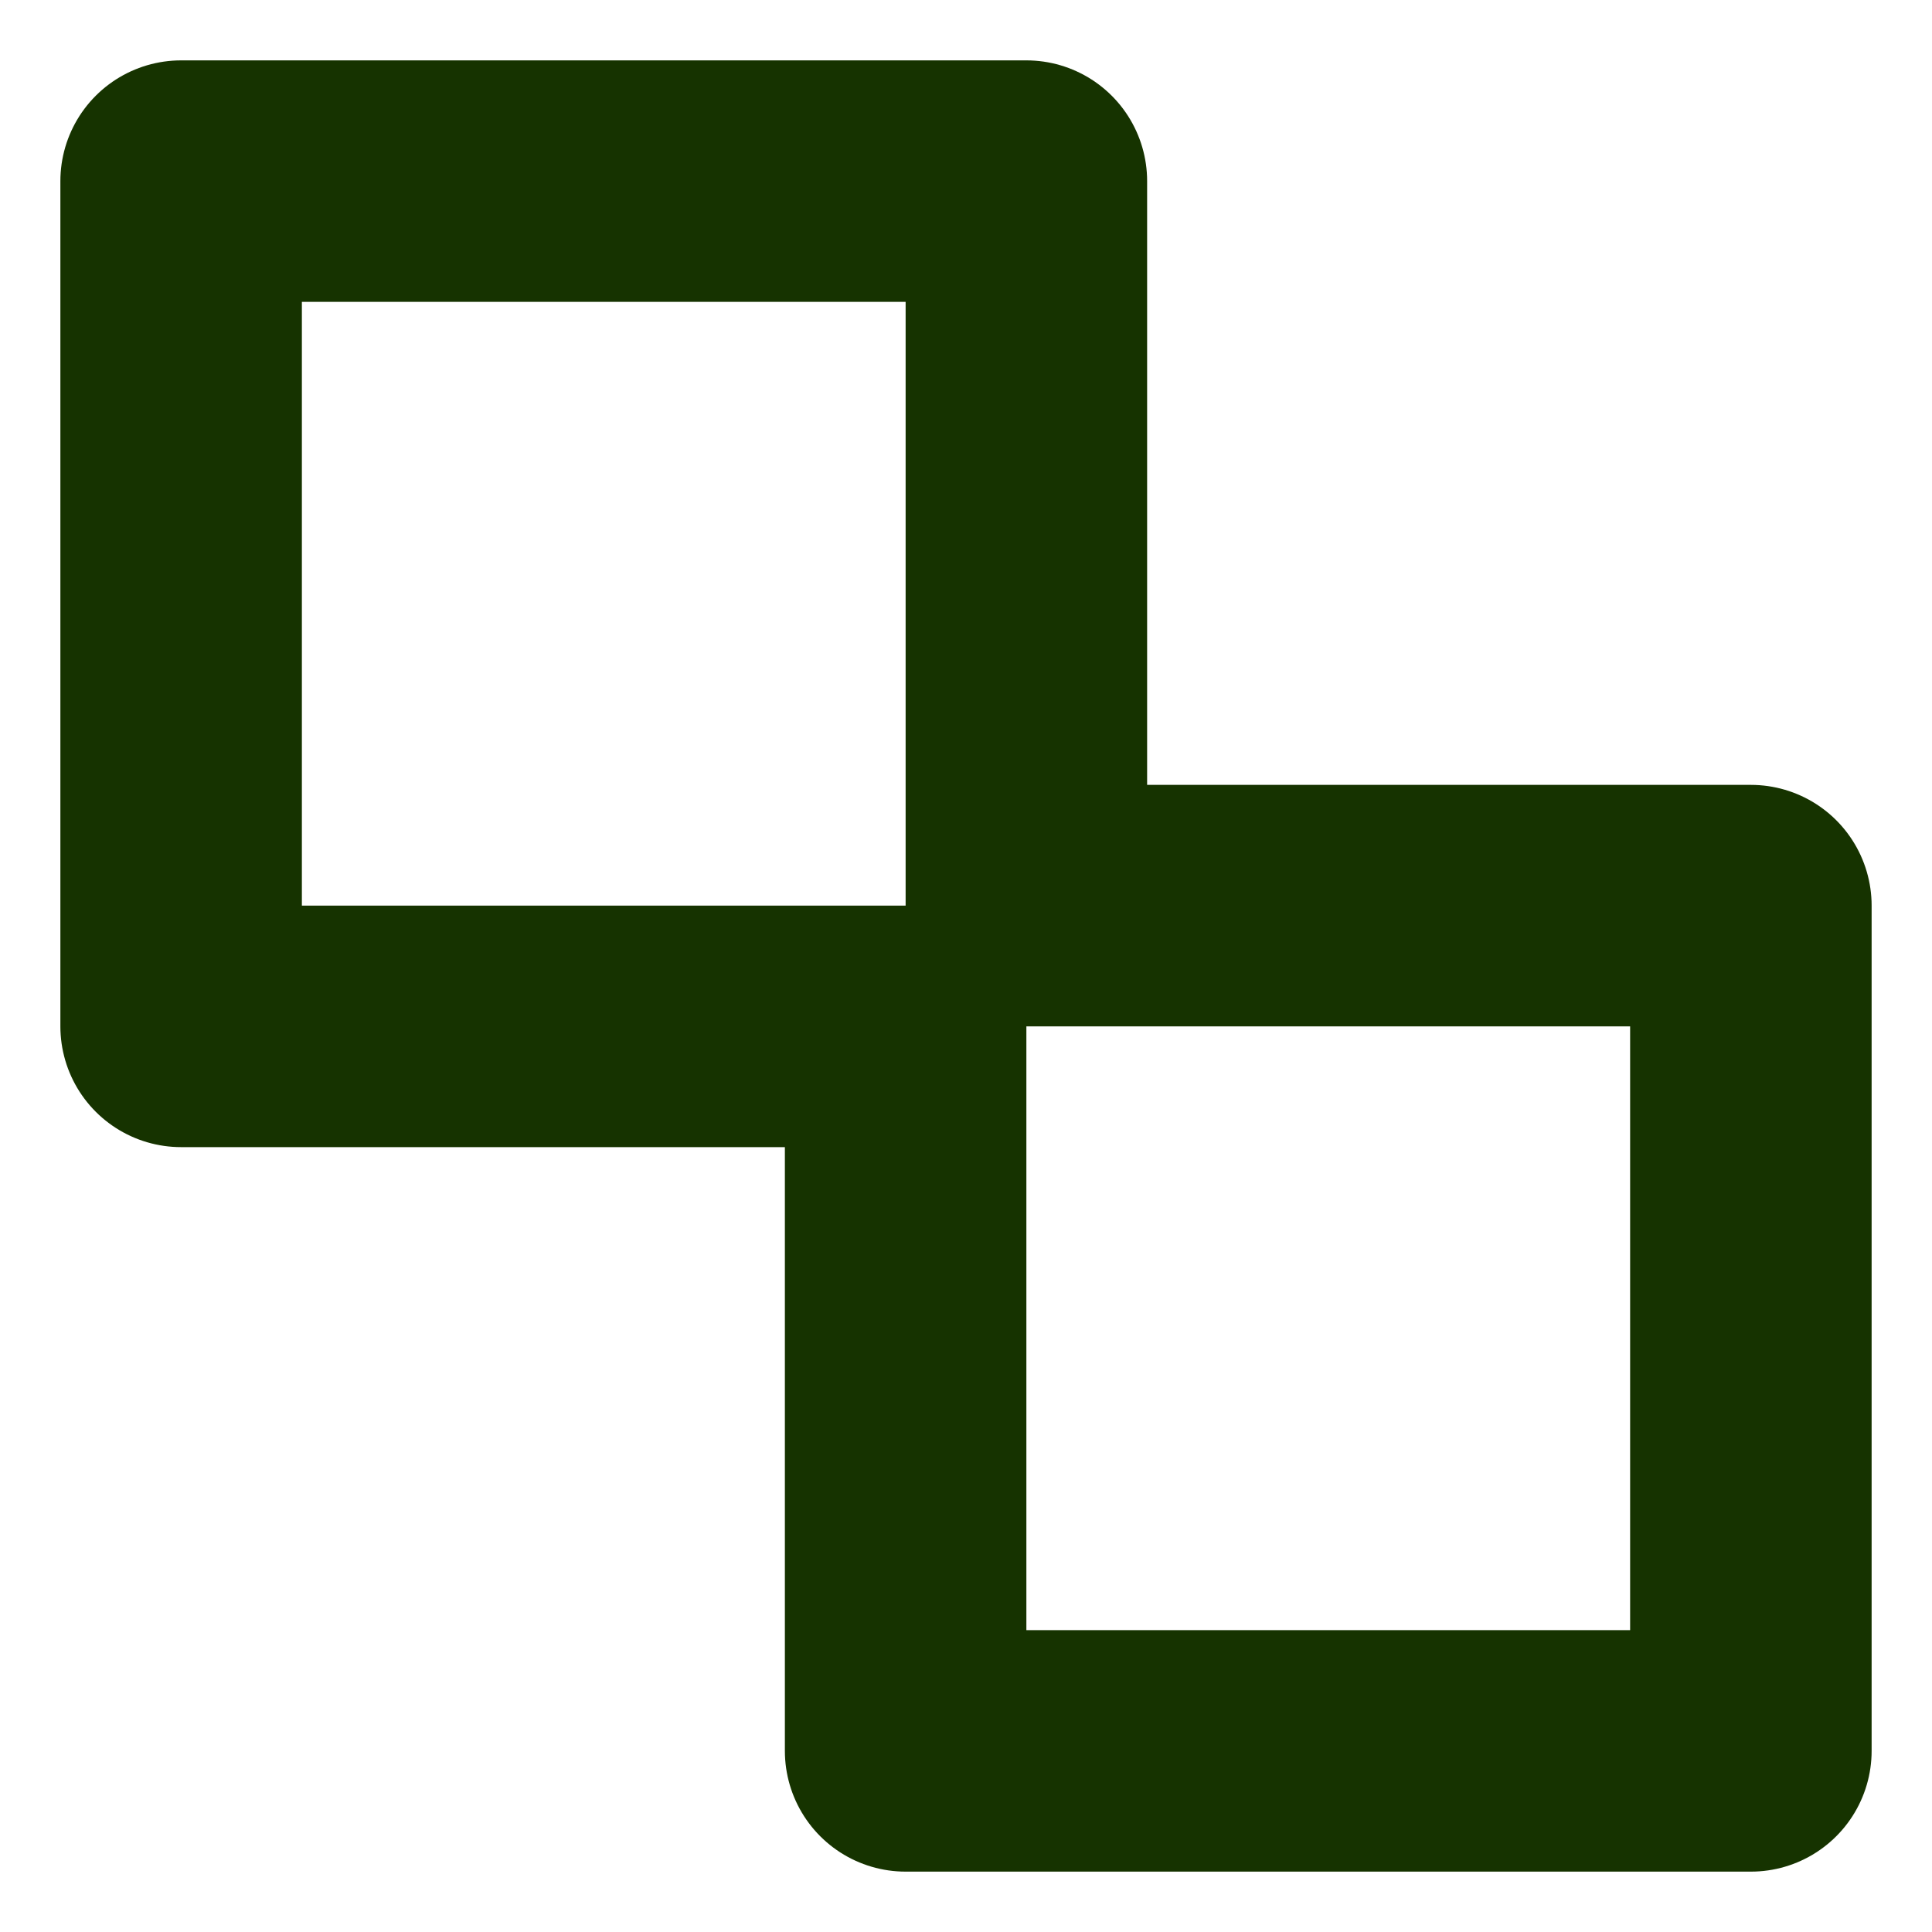
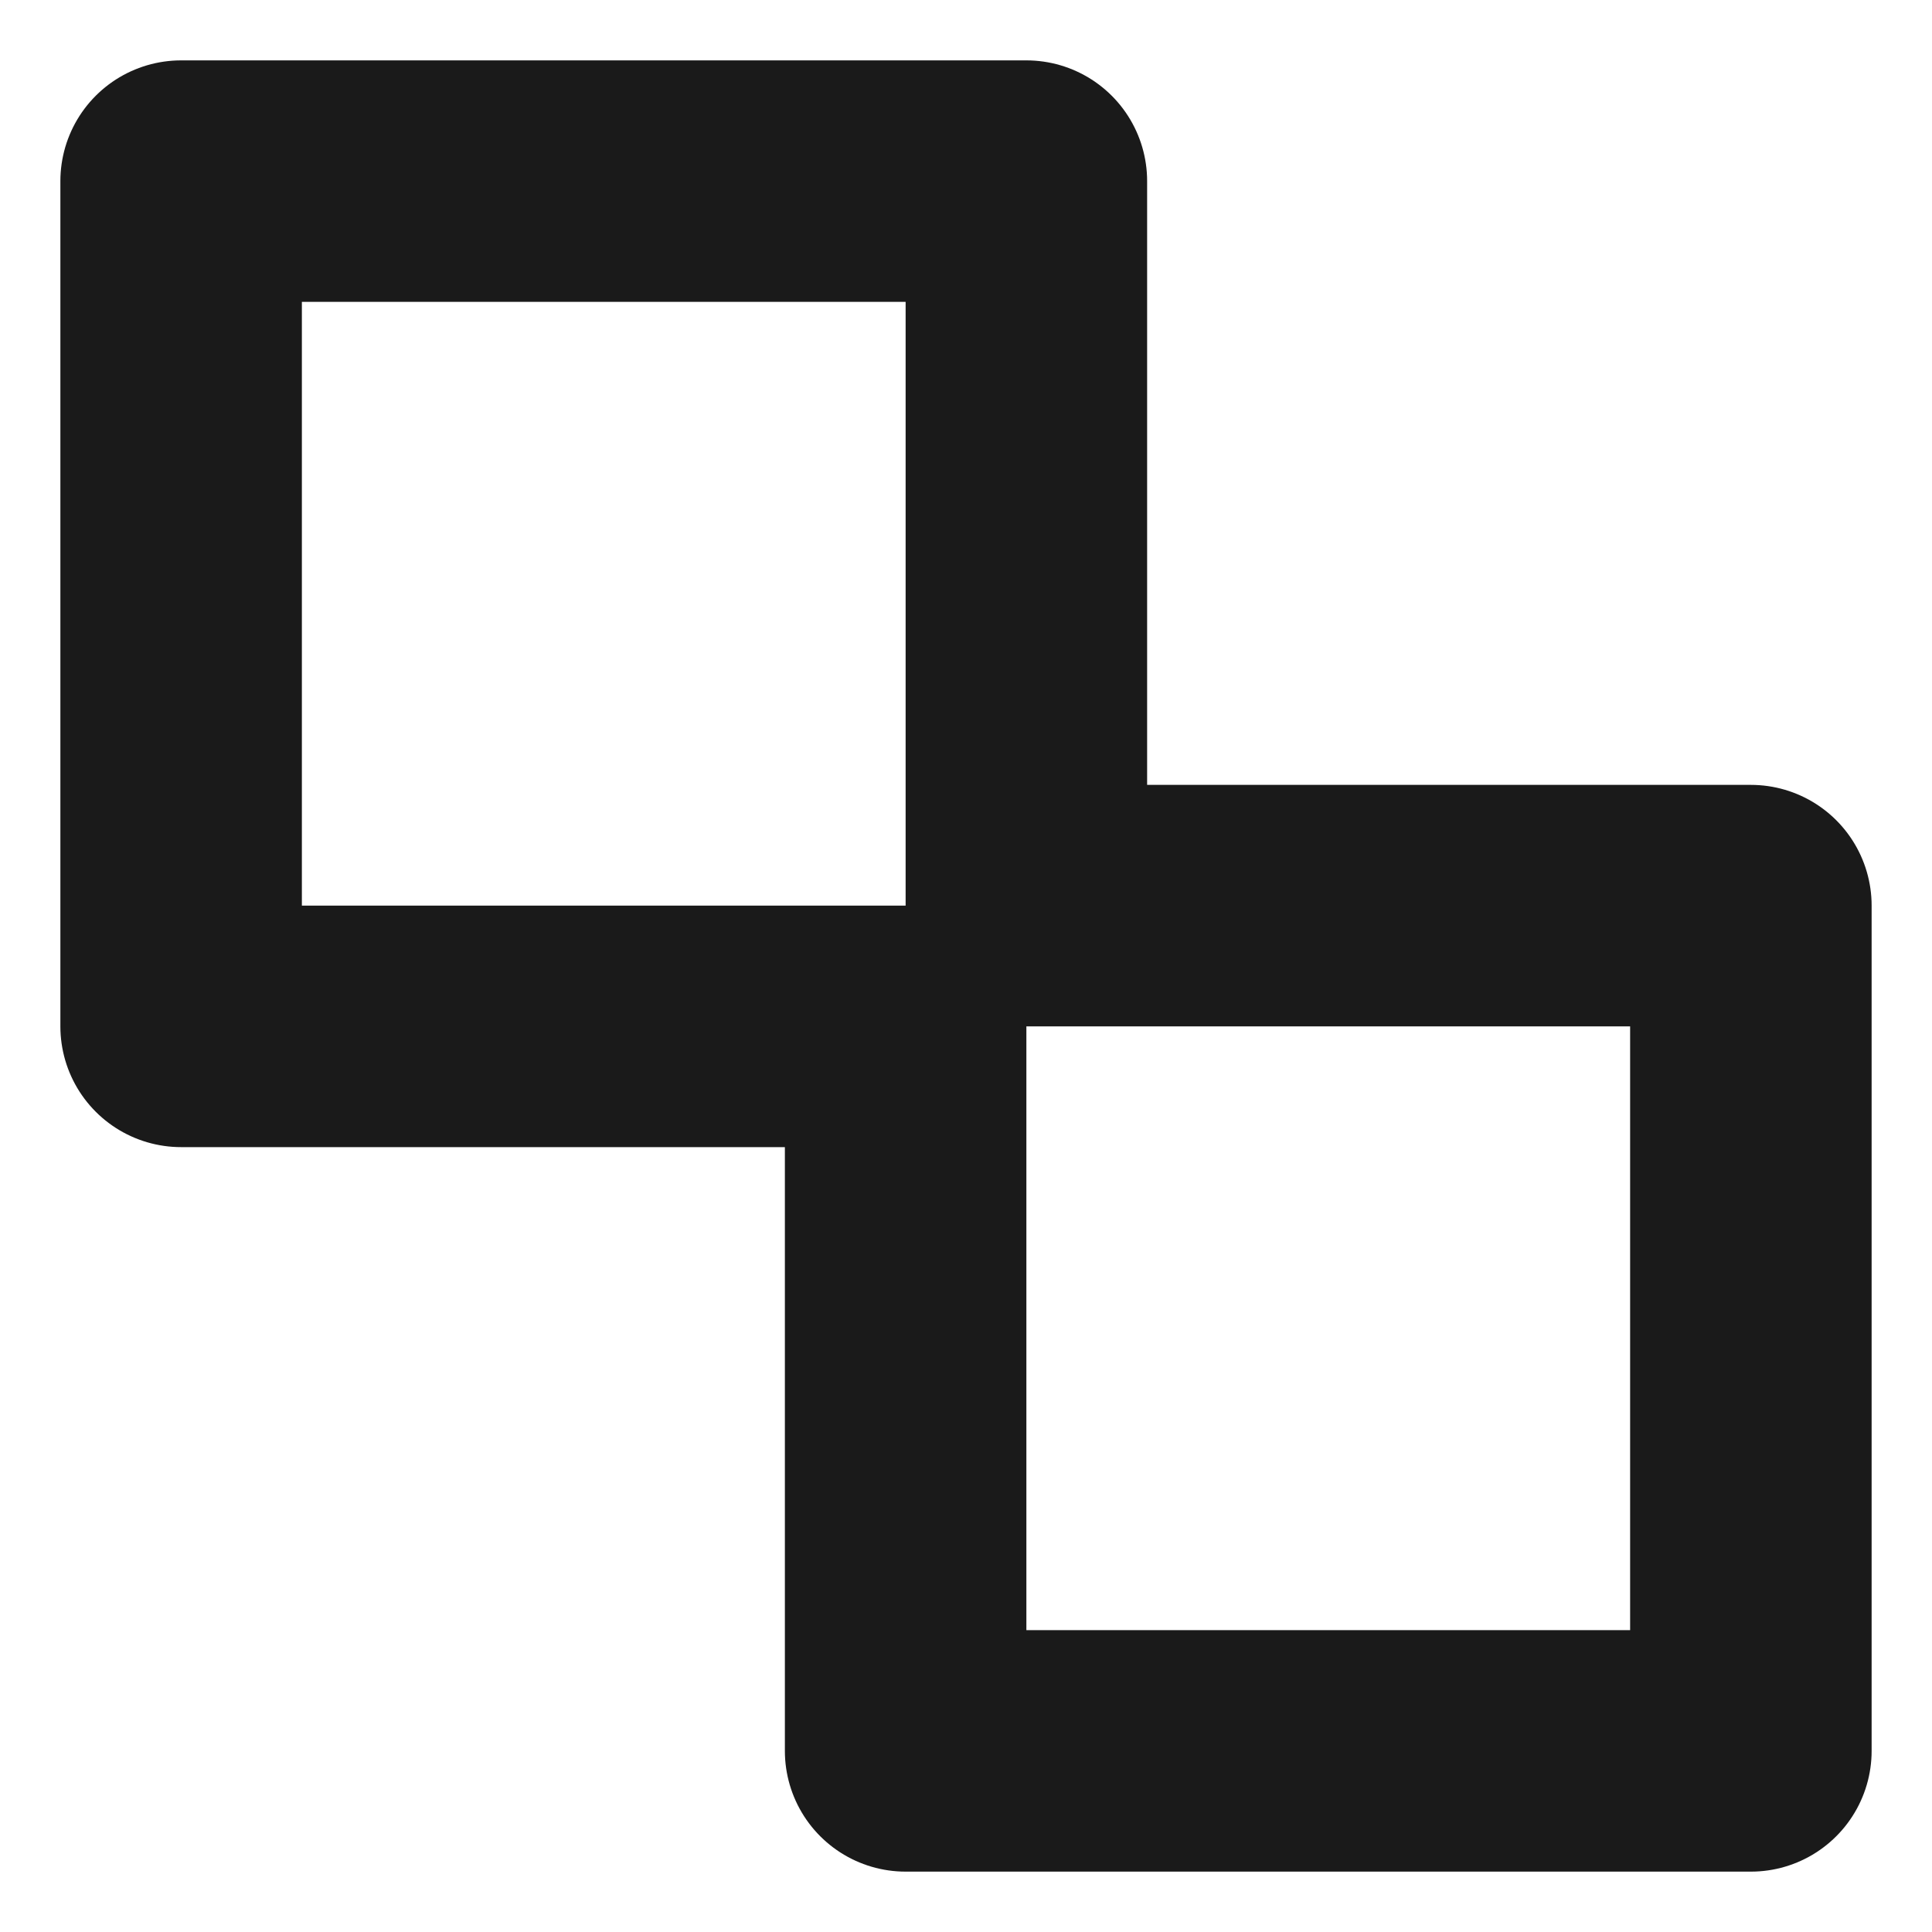
<svg xmlns="http://www.w3.org/2000/svg" viewBox="0 0 64 64" fill="none">
-   <path d="M6 6H34V30H58V58H30V34H6V6Z" stroke="#163300" stroke-width="8" stroke-linejoin="round" />
+   <path d="M6 6H34V30H58V58H30V34H6V6Z" stroke="#1A1A1A" stroke-width="8" stroke-linejoin="round" />
</svg>
